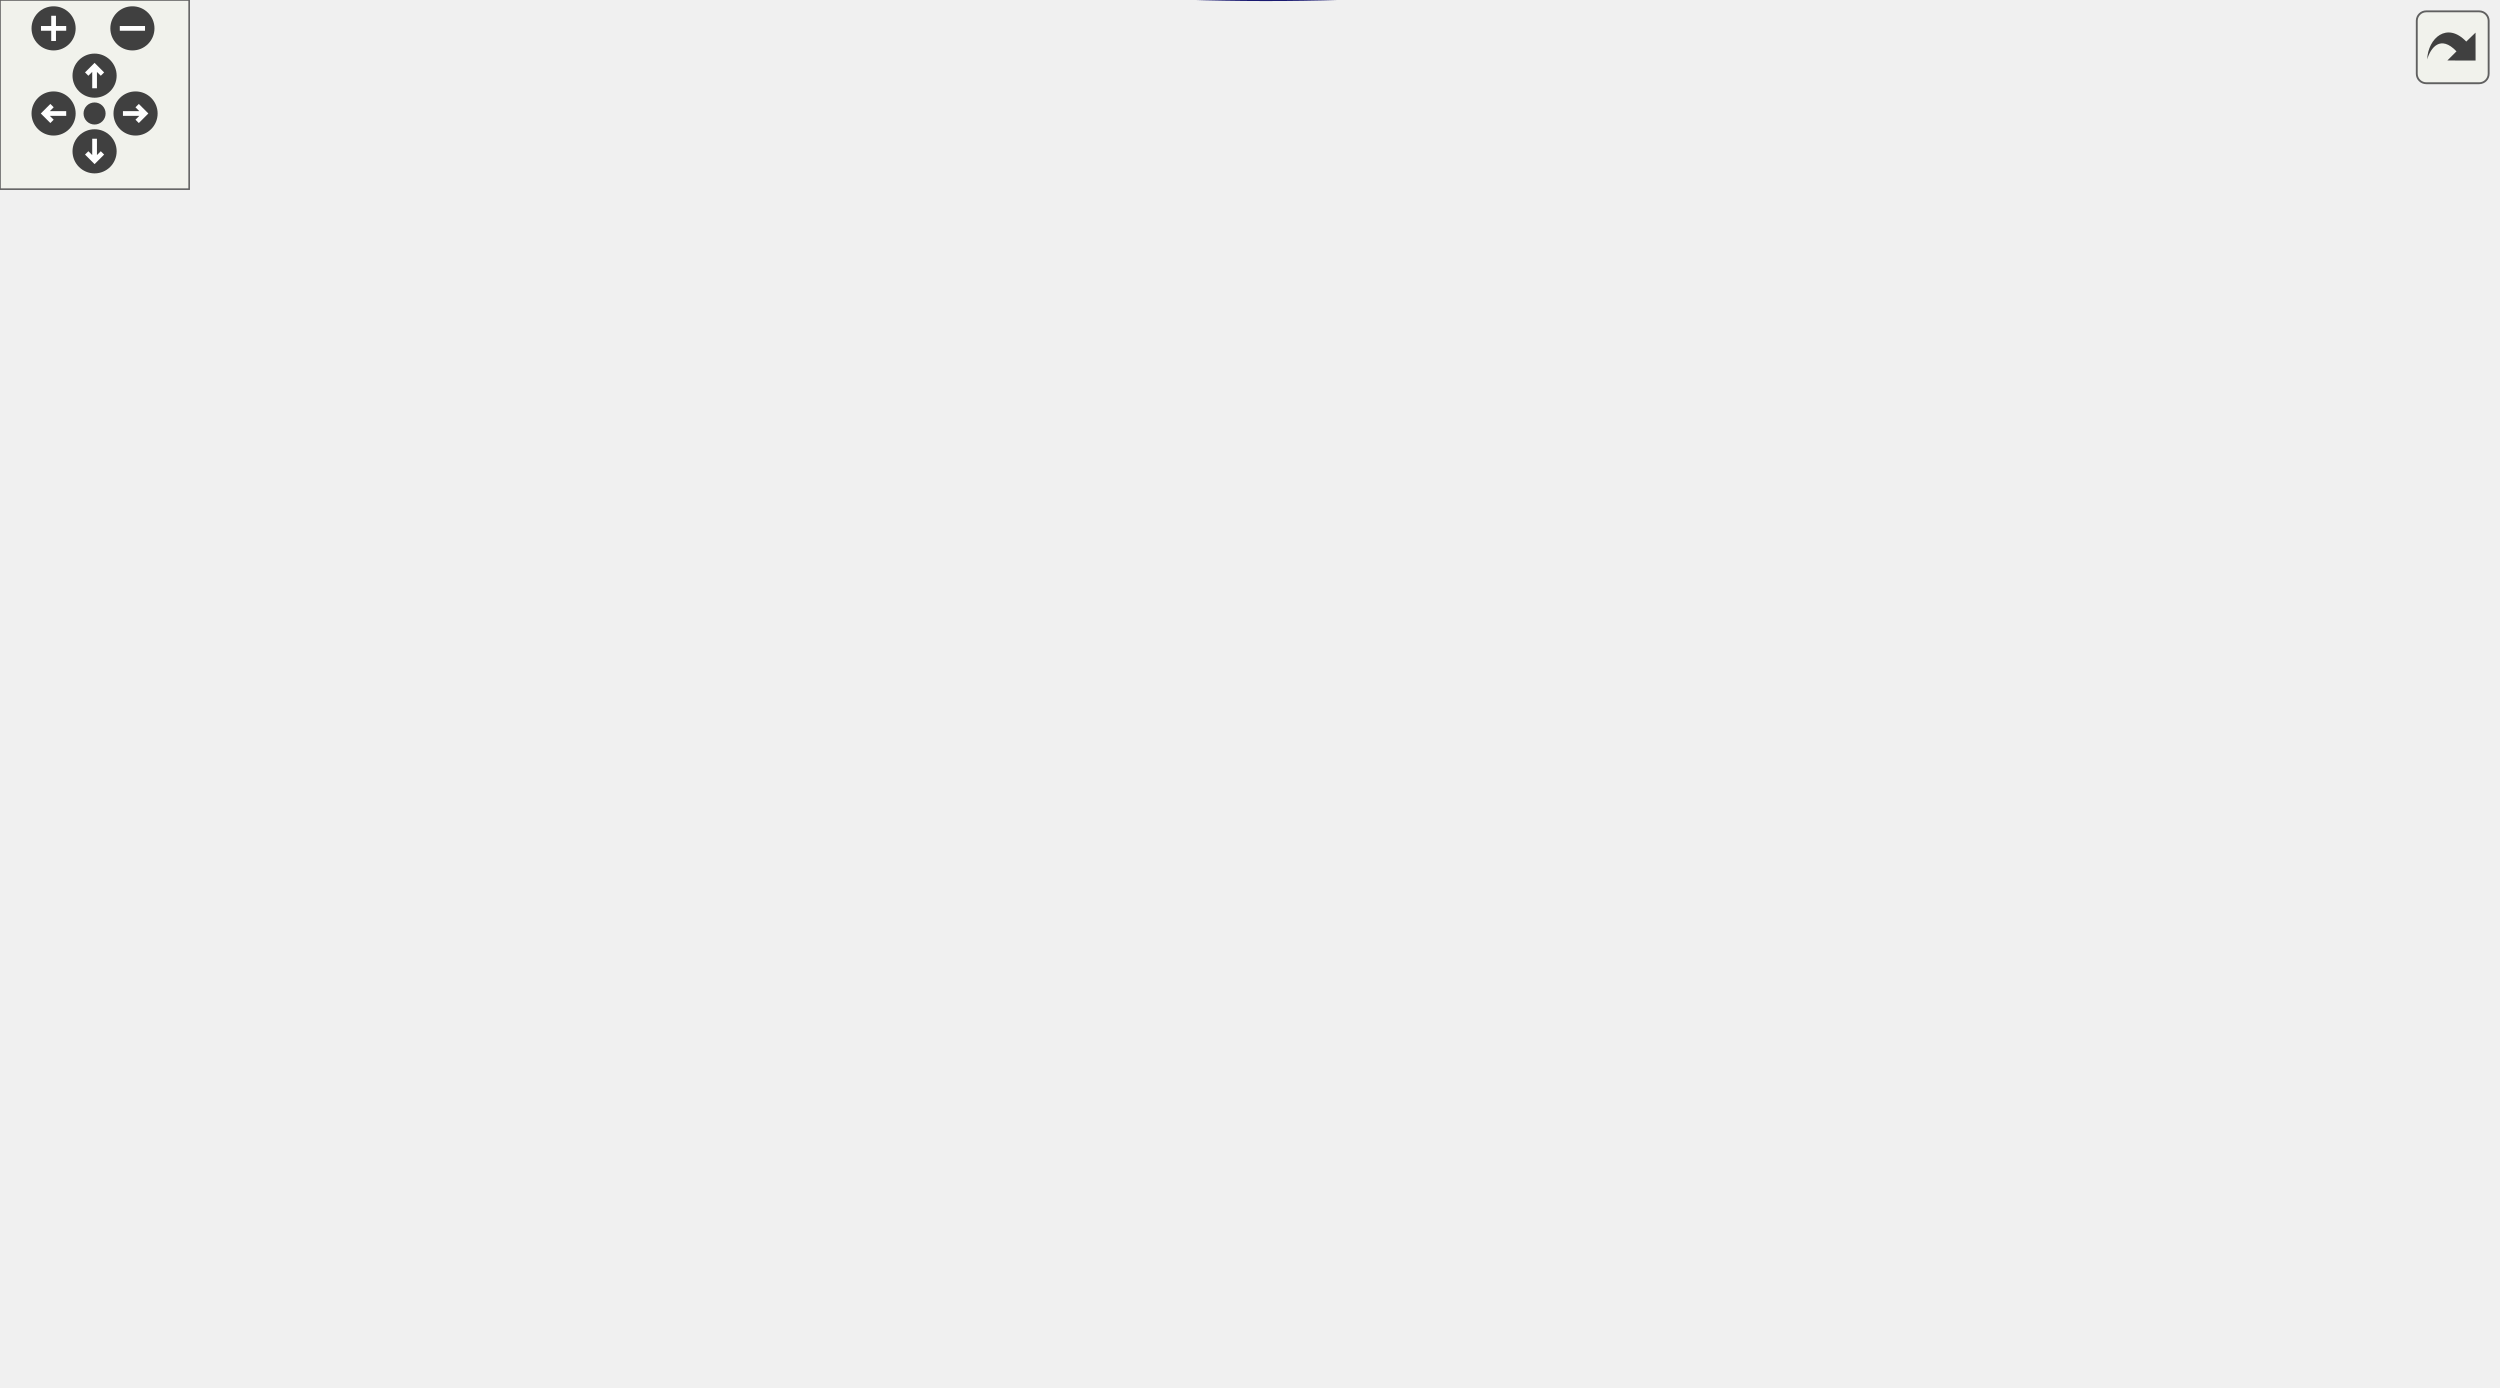
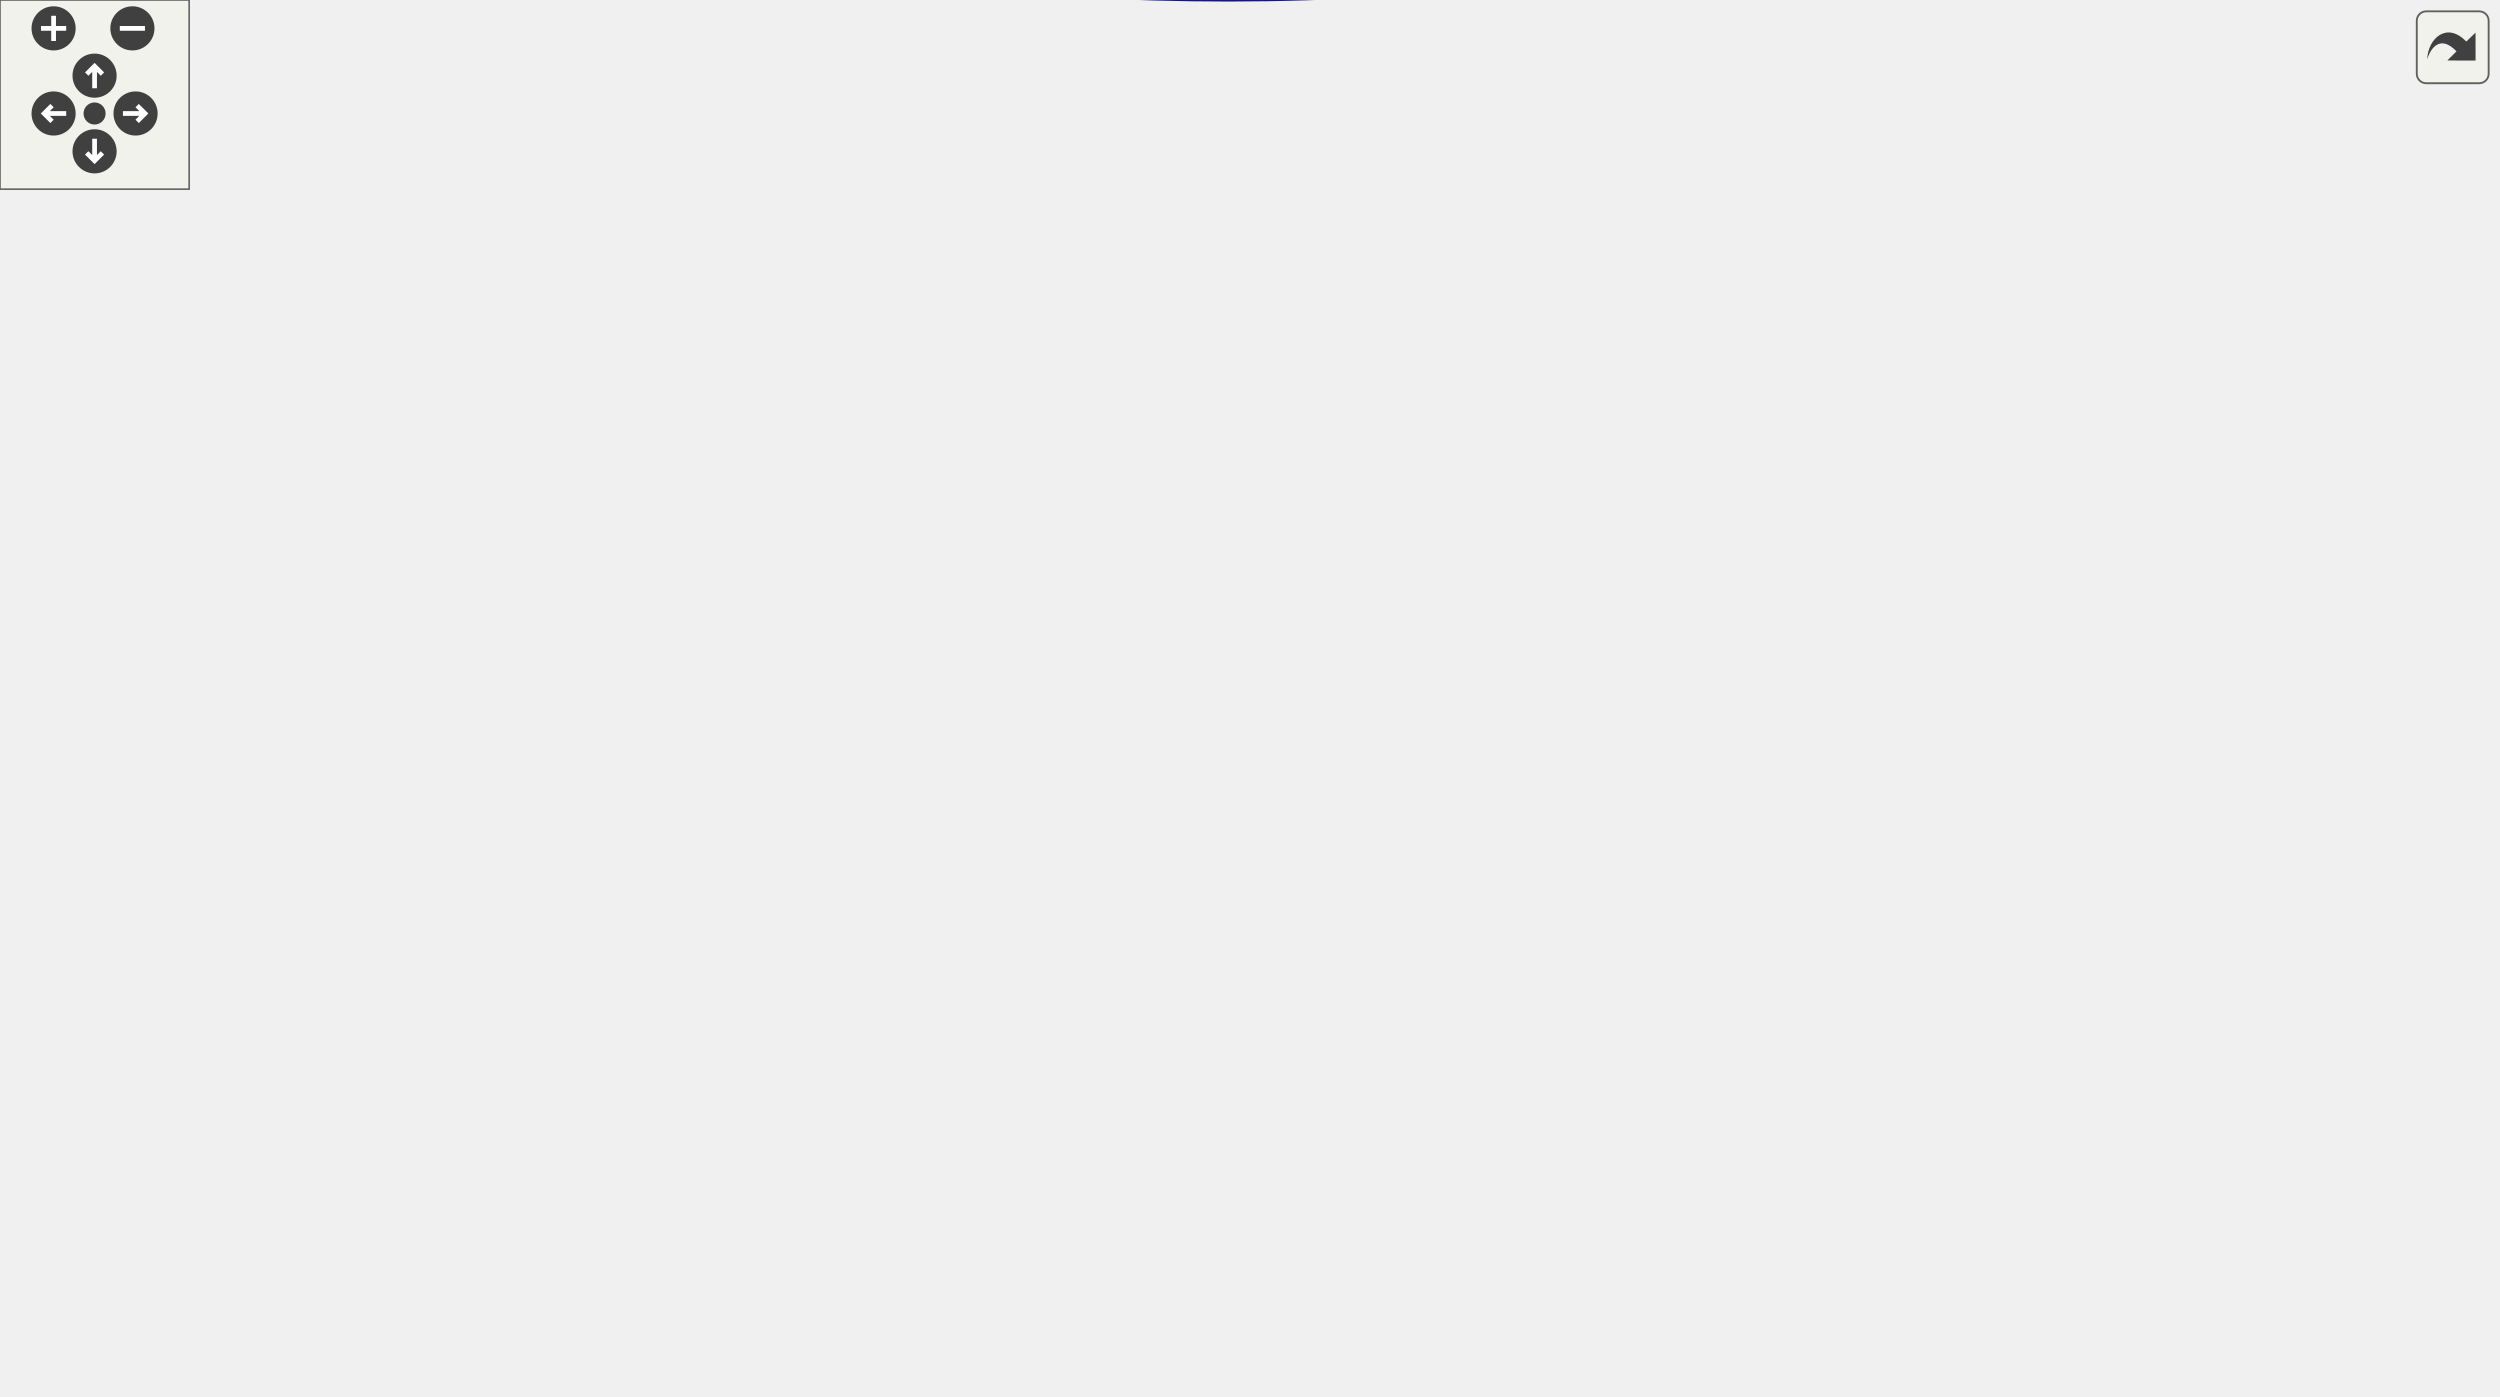
<svg xmlns="http://www.w3.org/2000/svg" xmlns:xlink="http://www.w3.org/1999/xlink" id="main" version="1.1" xml:space="preserve">
  <style type="text/css">
.edge:hover path { stroke: red; }
.edge:hover polygon { stroke: red; fill: red; }
</style>
  <defs>
    <circle id="rim" cx="0" cy="0" r="7" />
    <circle id="rim2" cx="0" cy="0" r="3.5" />
    <g id="zoomPlus">
      <use xlink:href="#rim" fill="#404040">
        <set attributeName="fill" to="#808080" begin="zoomplus.mouseover" end="zoomplus.mouseout" />
      </use>
      <path d="M-4,0h8M0,-4v8" fill="none" stroke="white" stroke-width="1.5" pointer-events="none" />
    </g>
    <g id="zoomMin">
      <use xlink:href="#rim" fill="#404040">
        <set attributeName="fill" to="#808080" begin="zoomminus.mouseover" end="zoomminus.mouseout" />
      </use>
      <path d="M-4,0h8" fill="none" stroke="white" stroke-width="1.5" pointer-events="none" />
    </g>
    <g id="dirArrow">
      <path fill="none" stroke="white" stroke-width="1.5" d="M0,-3.0v7 M-2.5,-0.5L0,-3.0L2.5,-0.5" />
    </g>
    <g id="resetDef">
      <use xlink:href="#rim2" fill="#404040">
        <set attributeName="fill" to="#808080" begin="reset.mouseover" end="reset.mouseout" />
      </use>
    </g>
  </defs>
  <svg id="graph" class="graph">
    <g id="viewport">
      <g id="node1" class="node">
        <g id="a_node1">
          <a xlink:title="Divides a string representation of a number by another string representation of a number.">
-             <polygon fill="#bfbfbf" stroke="black" points="668,-168.95 668,-198.95 792,-198.95 792,-168.95 668,-168.95" />
-             <text text-anchor="start" x="676" y="-186.95" font-family="Helvetica,sans-Serif" font-size="10.00">steppable::__internals</text>
-             <text text-anchor="middle" x="730" y="-175.95" font-family="Helvetica,sans-Serif" font-size="10.00">::arithmetic::divide</text>
+             <polygon fill="#bfbfbf" stroke="black" points="668,-171.82 668,-201.82 792,-201.82 792,-171.82 668,-171.82" />
+             <text text-anchor="start" x="676" y="-189.82" font-family="Helvetica,sans-Serif" font-size="10.00">steppable::__internals</text>
+             <text text-anchor="middle" x="730" y="-178.82" font-family="Helvetica,sans-Serif" font-size="10.00">::arithmetic::divide</text>
          </a>
        </g>
      </g>
      <g id="node2" class="node">
        <g id="a_node2">
          <a xlink:href="namespacesteppable_1_1____internals_1_1arithmetic.html#a7e727b70fed2eba6324a6e41d1a1fe03" target="_top" xlink:title=" ">
-             <polygon fill="none" stroke="black" points="475.5,-338.95 475.5,-368.95 615.5,-368.95 615.5,-338.95 475.5,-338.95" />
-             <text text-anchor="start" x="483.5" y="-356.95" font-family="Helvetica,sans-Serif" font-size="10.00">steppable::__internals</text>
-             <text text-anchor="middle" x="545.5" y="-345.95" font-family="Helvetica,sans-Serif" font-size="10.00">::arithmetic::baseConvert</text>
+             <polygon fill="none" stroke="black" points="475.5,-341.82 475.5,-371.82 615.5,-371.82 615.5,-341.82 475.5,-341.82" />
+             <text text-anchor="start" x="483.5" y="-359.82" font-family="Helvetica,sans-Serif" font-size="10.00">steppable::__internals</text>
+             <text text-anchor="middle" x="545.5" y="-348.82" font-family="Helvetica,sans-Serif" font-size="10.00">::arithmetic::baseConvert</text>
          </a>
        </g>
      </g>
      <g id="edge1" class="edge">
-         <path fill="none" stroke="midnightblue" d="M715.67,-208.17C699.13,-236.38 668.6,-282.95 632,-312.95 619.01,-323.6 602.8,-332.27 588,-338.85" />
-         <polygon fill="midnightblue" stroke="midnightblue" points="718.78,-209.77 720.73,-199.36 712.71,-206.29 718.78,-209.77" />
+         <path fill="none" stroke="midnightblue" d="M715.67,-211.04C699.13,-239.25 668.6,-285.82 632,-315.82 619.01,-326.47 602.8,-335.14 588,-341.72" />
+         <polygon fill="midnightblue" stroke="midnightblue" points="718.78,-212.64 720.73,-202.22 712.71,-209.15 718.78,-212.64" />
      </g>
      <g id="node4" class="node">
        <g id="a_node4">
          <a xlink:href="namespacesteppable_1_1____internals_1_1arithmetic.html#ac9102075acd398b3bdf388f6cc2ef978" target="_top" xlink:title=" ">
-             <polygon fill="none" stroke="black" points="459,-272.95 459,-302.95 632,-302.95 632,-272.95 459,-272.95" />
-             <text text-anchor="start" x="467" y="-290.95" font-family="Helvetica,sans-Serif" font-size="10.00">steppable::__internals</text>
-             <text text-anchor="middle" x="545.5" y="-279.95" font-family="Helvetica,sans-Serif" font-size="10.00">::arithmetic::divideWithQuotient</text>
+             <polygon fill="none" stroke="black" points="459,-275.82 459,-305.82 632,-305.82 632,-275.82 459,-275.82" />
+             <text text-anchor="start" x="467" y="-293.82" font-family="Helvetica,sans-Serif" font-size="10.00">steppable::__internals</text>
+             <text text-anchor="middle" x="545.5" y="-282.82" font-family="Helvetica,sans-Serif" font-size="10.00">::arithmetic::divideWithQuotient</text>
          </a>
        </g>
      </g>
      <g id="edge3" class="edge">
-         <path fill="none" stroke="midnightblue" d="M704.86,-205.83C686.08,-221.95 658.8,-243.5 632,-257.95 621.34,-263.7 609.36,-268.71 597.81,-272.9" />
-         <polygon fill="midnightblue" stroke="midnightblue" points="707.37,-208.28 712.6,-199.07 702.77,-203.01 707.37,-208.28" />
+         <path fill="none" stroke="midnightblue" d="M704.86,-208.7C686.08,-224.82 658.8,-246.37 632,-260.82 621.34,-266.57 609.36,-271.58 597.81,-275.77" />
+         <polygon fill="midnightblue" stroke="midnightblue" points="707.37,-211.15 712.6,-201.94 702.77,-205.88 707.37,-211.15" />
      </g>
      <g id="node5" class="node">
        <g id="a_node5">
          <a xlink:href="bindings_8cpp.html#af434d7fc3eaa11448eece320b8a7d90e" target="_top" xlink:title=" ">
-             <polygon fill="none" stroke="black" points="130.5,-234.45 130.5,-253.45 209.5,-253.45 209.5,-234.45 130.5,-234.45" />
-             <text text-anchor="middle" x="170" y="-241.45" font-family="Helvetica,sans-Serif" font-size="10.00">NB_MODULE</text>
+             <polygon fill="none" stroke="black" points="130.5,-246.32 130.5,-265.32 209.5,-265.32 209.5,-246.32 130.5,-246.32" />
+             <text text-anchor="middle" x="170" y="-253.32" font-family="Helvetica,sans-Serif" font-size="10.00">NB_MODULE</text>
          </a>
        </g>
      </g>
      <g id="edge7" class="edge">
-         <path fill="none" stroke="midnightblue" d="M691.3,-203.62C673.76,-211.78 652.32,-220.4 632,-224.95 478.61,-259.34 289.48,-252.17 209.55,-246.95" />
-         <polygon fill="midnightblue" stroke="midnightblue" points="693.11,-206.63 700.62,-199.16 690.09,-200.32 693.11,-206.63" />
+         <path fill="none" stroke="midnightblue" d="M691.26,-206.3C673.71,-214.43 652.28,-223.07 632,-227.82 478.8,-263.74 289.57,-261.04 209.58,-257.83" />
+         <polygon fill="midnightblue" stroke="midnightblue" points="693.05,-209.33 700.58,-201.87 690.05,-203 693.05,-209.33" />
      </g>
      <g id="node7" class="node">
        <g id="a_node7">
          <a xlink:href="division_8cpp.html#a065a3ee9a7ec43a06ab2fddbc3019a17" target="_top" xlink:title=" ">
-             <polygon fill="none" stroke="black" points="525,-196.45 525,-215.45 566,-215.45 566,-196.45 525,-196.45" />
-             <text text-anchor="middle" x="545.5" y="-203.45" font-family="Helvetica,sans-Serif" font-size="10.00">main</text>
+             <polygon fill="none" stroke="black" points="525,-199.32 525,-218.32 566,-218.32 566,-199.32 525,-199.32" />
+             <text text-anchor="middle" x="545.5" y="-206.32" font-family="Helvetica,sans-Serif" font-size="10.00">main</text>
          </a>
        </g>
      </g>
      <g id="edge6" class="edge">
-         <path fill="none" stroke="midnightblue" d="M657.85,-192.53C624.77,-196.52 587.98,-200.95 566.06,-203.6" />
-         <polygon fill="midnightblue" stroke="midnightblue" points="658.47,-195.98 667.98,-191.31 657.63,-189.03 658.47,-195.98" />
+         <path fill="none" stroke="midnightblue" d="M657.85,-195.4C624.77,-199.39 587.98,-203.82 566.06,-206.46" />
+         <polygon fill="midnightblue" stroke="midnightblue" points="658.47,-198.85 667.98,-194.18 657.63,-191.9 658.47,-198.85" />
      </g>
      <g id="node8" class="node">
        <g id="a_node8">
-           <a xlink:href="classsteppable_1_1Number.html#aa66cc95056779a87d04caaf621b662bb" target="_top" xlink:title="Divides two numbers.">
-             <polygon fill="none" stroke="black" points="487.5,-146.95 487.5,-176.95 603.5,-176.95 603.5,-146.95 487.5,-146.95" />
-             <text text-anchor="start" x="495.5" y="-164.95" font-family="Helvetica,sans-Serif" font-size="10.00">steppable::Number::</text>
-             <text text-anchor="middle" x="545.5" y="-153.95" font-family="Helvetica,sans-Serif" font-size="10.00">operator/</text>
+           <a xlink:href="classsteppable_1_1Number.html#aebdaf5d342a2a897793556bd390bc184" target="_top" xlink:title="Divides two numbers.">
+             <polygon fill="none" stroke="black" points="487.5,-149.82 487.5,-179.82 603.5,-179.82 603.5,-149.82 487.5,-149.82" />
+             <text text-anchor="start" x="495.5" y="-167.82" font-family="Helvetica,sans-Serif" font-size="10.00">steppable::Number::</text>
+             <text text-anchor="middle" x="545.5" y="-156.82" font-family="Helvetica,sans-Serif" font-size="10.00">operator/</text>
          </a>
        </g>
      </g>
      <g id="edge8" class="edge">
-         <path fill="none" stroke="midnightblue" d="M657.86,-175.38C639.93,-173.22 620.91,-170.92 603.76,-168.86" />
-         <polygon fill="midnightblue" stroke="midnightblue" points="657.63,-178.88 667.98,-176.6 658.47,-171.93 657.63,-178.88" />
+         <path fill="none" stroke="midnightblue" d="M657.86,-178.25C639.93,-176.09 620.91,-173.79 603.76,-171.73" />
+         <polygon fill="midnightblue" stroke="midnightblue" points="657.63,-181.74 667.98,-179.47 658.47,-174.8 657.63,-181.74" />
      </g>
      <g id="node9" class="node">
        <g id="a_node9">
          <a xlink:href="powerReport_8cpp.html#afff5f8aa771cf432836ef03f6f442dae" target="_top" xlink:title="Reports a power operation.">
-             <polygon fill="none" stroke="black" points="507.5,-108.45 507.5,-127.45 583.5,-127.45 583.5,-108.45 507.5,-108.45" />
-             <text text-anchor="middle" x="545.5" y="-115.45" font-family="Helvetica,sans-Serif" font-size="10.00">reportPower</text>
+             <polygon fill="none" stroke="black" points="507.5,-111.32 507.5,-130.32 583.5,-130.32 583.5,-111.32 507.5,-111.32" />
+             <text text-anchor="middle" x="545.5" y="-118.32" font-family="Helvetica,sans-Serif" font-size="10.00">reportPower</text>
          </a>
        </g>
      </g>
      <g id="edge9" class="edge">
-         <path fill="none" stroke="midnightblue" d="M692.32,-164.28C674.49,-155.32 652.53,-145.13 632,-137.95 616.46,-132.52 598.81,-128.11 583.6,-124.83" />
-         <polygon fill="midnightblue" stroke="midnightblue" points="690.73,-167.41 701.23,-168.84 693.92,-161.17 690.73,-167.41" />
-       </g>
-       <g id="node16" class="node">
-         <g id="a_node16">
+         <path fill="none" stroke="midnightblue" d="M692.32,-167.15C674.49,-158.19 652.53,-148 632,-140.82 616.46,-135.39 598.81,-130.98 583.6,-127.7" />
+         <polygon fill="midnightblue" stroke="midnightblue" points="690.73,-170.27 701.23,-171.71 693.92,-164.04 690.73,-170.27" />
+       </g>
+       <g id="node17" class="node">
+         <g id="a_node17">
          <a xlink:href="classsteppable_1_1Fraction.html#a9cf64d847c268d9334775c572ef75dfa" target="_top" xlink:title="Simplifies a fraction. This function simplifies the fraction by dividing the top and bottom component...">
-             <polygon fill="none" stroke="black" points="490.5,-58.95 490.5,-88.95 600.5,-88.95 600.5,-58.95 490.5,-58.95" />
-             <text text-anchor="start" x="498.5" y="-76.95" font-family="Helvetica,sans-Serif" font-size="10.00">steppable::Fraction</text>
-             <text text-anchor="middle" x="545.5" y="-65.95" font-family="Helvetica,sans-Serif" font-size="10.00">::simplify</text>
-           </a>
-         </g>
-       </g>
-       <g id="edge18" class="edge">
-         <path fill="none" stroke="midnightblue" d="M708.77,-161.39C690.46,-142.24 661.85,-115.34 632,-98.95 622.37,-93.67 611.51,-89.39 600.84,-85.97" />
-         <polygon fill="midnightblue" stroke="midnightblue" points="706.34,-163.92 715.73,-168.82 711.45,-159.13 706.34,-163.92" />
+             <polygon fill="none" stroke="black" points="490.5,-61.82 490.5,-91.82 600.5,-91.82 600.5,-61.82 490.5,-61.82" />
+             <text text-anchor="start" x="498.5" y="-79.82" font-family="Helvetica,sans-Serif" font-size="10.00">steppable::Fraction</text>
+             <text text-anchor="middle" x="545.5" y="-68.82" font-family="Helvetica,sans-Serif" font-size="10.00">::simplify</text>
+           </a>
+         </g>
+       </g>
+       <g id="edge19" class="edge">
+         <path fill="none" stroke="midnightblue" d="M708.77,-164.26C690.46,-145.11 661.85,-118.21 632,-101.82 622.37,-96.54 611.51,-92.26 600.84,-88.84" />
+         <polygon fill="midnightblue" stroke="midnightblue" points="706.34,-166.79 715.73,-171.69 711.45,-162 706.34,-166.79" />
      </g>
      <g id="node3" class="node">
        <g id="a_node3">
          <a xlink:href="baseConvert_8cpp.html#ae66f6b31b5ad750f1fe042a706a4e3d4" target="_top" xlink:title=" ">
-             <polygon fill="none" stroke="black" points="340.5,-360.45 340.5,-379.45 381.5,-379.45 381.5,-360.45 340.5,-360.45" />
-             <text text-anchor="middle" x="361" y="-367.45" font-family="Helvetica,sans-Serif" font-size="10.00">main</text>
+             <polygon fill="none" stroke="black" points="340.5,-363.32 340.5,-382.32 381.5,-382.32 381.5,-363.32 340.5,-363.32" />
+             <text text-anchor="middle" x="361" y="-370.32" font-family="Helvetica,sans-Serif" font-size="10.00">main</text>
          </a>
        </g>
      </g>
      <g id="edge2" class="edge">
-         <path fill="none" stroke="midnightblue" d="M464.93,-360.93C434.27,-363.62 401.82,-366.46 381.74,-368.22" />
-         <polygon fill="midnightblue" stroke="midnightblue" points="465.59,-364.39 475.24,-360.03 464.98,-357.41 465.59,-364.39" />
+         <path fill="none" stroke="midnightblue" d="M464.93,-363.8C434.27,-366.49 401.82,-369.33 381.74,-371.09" />
+         <polygon fill="midnightblue" stroke="midnightblue" points="465.59,-367.25 475.24,-362.89 464.98,-360.28 465.59,-367.25" />
      </g>
      <g id="edge4" class="edge">
-         <path fill="none" stroke="midnightblue" d="M484.66,-305.46C434.43,-317.46 361.11,-328.63 299,-312.95 252.98,-301.34 205.52,-269.57 183.56,-253.51" />
-         <polygon fill="midnightblue" stroke="midnightblue" points="485.52,-308.86 494.39,-303.06 483.84,-302.06 485.52,-308.86" />
+         <path fill="none" stroke="midnightblue" d="M481.71,-308.14C431.72,-319.32 360.23,-329.46 299,-315.82 255.4,-306.11 209.1,-279.88 185.97,-265.53" />
+         <polygon fill="midnightblue" stroke="midnightblue" points="482.77,-311.49 491.73,-305.82 481.2,-304.67 482.77,-311.49" />
      </g>
      <g id="node6" class="node">
        <g id="a_node6">
-           <a xlink:href="classsteppable_1_1Number.html#a6e98fb3dedfd70f3956e9d299733a58d" target="_top" xlink:title="Calculates the remainder of two numbers. (Modulus)">
-             <polygon fill="none" stroke="black" points="303,-272.95 303,-302.95 419,-302.95 419,-272.95 303,-272.95" />
-             <text text-anchor="start" x="311" y="-290.95" font-family="Helvetica,sans-Serif" font-size="10.00">steppable::Number::</text>
-             <text text-anchor="middle" x="361" y="-279.95" font-family="Helvetica,sans-Serif" font-size="10.00">operator%</text>
+           <a xlink:href="classsteppable_1_1Number.html#a719a8a93fcfe91b30c38ba0830d6de50" target="_top" xlink:title="Calculates the remainder of two numbers. (Modulus)">
+             <polygon fill="none" stroke="black" points="303,-275.82 303,-305.82 419,-305.82 419,-275.82 303,-275.82" />
+             <text text-anchor="start" x="311" y="-293.82" font-family="Helvetica,sans-Serif" font-size="10.00">steppable::Number::</text>
+             <text text-anchor="middle" x="361" y="-282.82" font-family="Helvetica,sans-Serif" font-size="10.00">operator%</text>
          </a>
        </g>
      </g>
      <g id="edge5" class="edge">
-         <path fill="none" stroke="midnightblue" d="M448.78,-287.95C438.7,-287.95 428.7,-287.95 419.26,-287.95" />
-         <polygon fill="midnightblue" stroke="midnightblue" points="448.86,-291.45 458.86,-287.95 448.86,-284.45 448.86,-291.45" />
+         <path fill="none" stroke="midnightblue" d="M448.78,-290.82C438.7,-290.82 428.7,-290.82 419.26,-290.82" />
+         <polygon fill="midnightblue" stroke="midnightblue" points="448.86,-294.32 458.86,-290.82 448.86,-287.32 448.86,-294.32" />
      </g>
      <g id="node10" class="node">
        <g id="a_node10">
          <a xlink:href="namespacesteppable_1_1____internals_1_1arithmetic.html#a50acfa1ad06ce385943ddd207146c9e0" target="_top" xlink:title="Raises a string representation of a number to a power.">
-             <polygon fill="none" stroke="black" points="299,-104.95 299,-134.95 423,-134.95 423,-104.95 299,-104.95" />
-             <text text-anchor="start" x="307" y="-122.95" font-family="Helvetica,sans-Serif" font-size="10.00">steppable::__internals</text>
-             <text text-anchor="middle" x="361" y="-111.95" font-family="Helvetica,sans-Serif" font-size="10.00">::arithmetic::power</text>
+             <polygon fill="none" stroke="black" points="299,-108.82 299,-138.82 423,-138.82 423,-108.82 299,-108.82" />
+             <text text-anchor="start" x="307" y="-126.82" font-family="Helvetica,sans-Serif" font-size="10.00">steppable::__internals</text>
+             <text text-anchor="middle" x="361" y="-115.82" font-family="Helvetica,sans-Serif" font-size="10.00">::arithmetic::power</text>
          </a>
        </g>
      </g>
      <g id="edge10" class="edge">
-         <path fill="none" stroke="midnightblue" d="M497.1,-118.47C474.49,-118.72 447.17,-119.02 423.03,-119.29" />
-         <polygon fill="midnightblue" stroke="midnightblue" points="497.17,-121.97 507.13,-118.36 497.09,-114.97 497.17,-121.97" />
+         <path fill="none" stroke="midnightblue" d="M497.1,-121.6C474.49,-121.97 447.17,-122.42 423.03,-122.82" />
+         <polygon fill="midnightblue" stroke="midnightblue" points="497.19,-125.1 507.13,-121.44 497.07,-118.1 497.19,-125.1" />
      </g>
      <g id="edge16" class="edge">
-         <path fill="none" stroke="midnightblue" d="M333.21,-141.25C314.08,-156.1 287.51,-176.02 263,-191.95 238.24,-208.06 208.23,-224.47 189.37,-234.44" />
-         <polygon fill="midnightblue" stroke="midnightblue" points="335.45,-143.93 341.18,-135.02 331.14,-138.42 335.45,-143.93" />
+         <path fill="none" stroke="midnightblue" d="M346.29,-147.64C329.92,-173.8 300.06,-214.98 263,-236.82 246.98,-246.26 226.99,-251.06 209.73,-253.48" />
+         <polygon fill="midnightblue" stroke="midnightblue" points="349.29,-149.43 351.5,-139.07 343.31,-145.79 349.29,-149.43" />
      </g>
      <g id="node11" class="node">
        <g id="a_node11">
          <a xlink:href="namespacesteppable_1_1____internals_1_1arithmetic.html#afc4c4f319dadbb5b1ff481132f008374" target="_top" xlink:title="Converts a string representation of a number from one base to another.">
-             <polygon fill="none" stroke="black" points="92,-151.95 92,-181.95 248,-181.95 248,-151.95 92,-151.95" />
-             <text text-anchor="start" x="100" y="-169.95" font-family="Helvetica,sans-Serif" font-size="10.00">steppable::__internals</text>
-             <text text-anchor="middle" x="170" y="-158.95" font-family="Helvetica,sans-Serif" font-size="10.00">::arithmetic::decimalConvert</text>
+             <polygon fill="none" stroke="black" points="92,-196.82 92,-226.82 248,-226.82 248,-196.82 92,-196.82" />
+             <text text-anchor="start" x="100" y="-214.82" font-family="Helvetica,sans-Serif" font-size="10.00">steppable::__internals</text>
+             <text text-anchor="middle" x="170" y="-203.82" font-family="Helvetica,sans-Serif" font-size="10.00">::arithmetic::decimalConvert</text>
          </a>
        </g>
      </g>
      <g id="edge11" class="edge">
-         <path fill="none" stroke="midnightblue" d="M289.79,-137.41C270.61,-142.18 249.98,-147.31 231.4,-151.93" />
-         <polygon fill="midnightblue" stroke="midnightblue" points="290.82,-140.76 299.68,-134.95 289.13,-133.97 290.82,-140.76" />
+         <path fill="none" stroke="midnightblue" d="M332.53,-144.98C313.8,-158.55 287.96,-175.66 263,-186.82 254.54,-190.61 245.38,-193.93 236.23,-196.82" />
+         <polygon fill="midnightblue" stroke="midnightblue" points="334.64,-147.78 340.61,-139.03 330.49,-142.14 334.64,-147.78" />
      </g>
      <g id="node13" class="node">
        <g id="a_node13">
          <a xlink:href="namespacesteppable_1_1____internals_1_1arithmetic.html#aa150ef39a272f7228ae239679247fab3" target="_top" xlink:title="Determines the scale of the quotient of division.">
-             <polygon fill="none" stroke="black" points="77,-14.95 77,-44.95 263,-44.95 263,-14.95 77,-14.95" />
-             <text text-anchor="start" x="85" y="-32.95" font-family="Helvetica,sans-Serif" font-size="10.00">steppable::__internals</text>
-             <text text-anchor="middle" x="170" y="-21.95" font-family="Helvetica,sans-Serif" font-size="10.00">::arithmetic::determineResultScale</text>
+             <polygon fill="none" stroke="black" points="77,-10.82 77,-40.82 263,-40.82 263,-10.82 77,-10.82" />
+             <text text-anchor="start" x="85" y="-28.82" font-family="Helvetica,sans-Serif" font-size="10.00">steppable::__internals</text>
+             <text text-anchor="middle" x="170" y="-17.82" font-family="Helvetica,sans-Serif" font-size="10.00">::arithmetic::determineResultScale</text>
          </a>
        </g>
      </g>
      <g id="edge13" class="edge">
-         <path fill="none" stroke="midnightblue" d="M333.79,-98.46C315.07,-84.05 288.73,-65.64 263,-53.95 255.64,-50.61 247.72,-47.67 239.73,-45.09" />
-         <polygon fill="midnightblue" stroke="midnightblue" points="331.8,-101.34 341.83,-104.76 336.12,-95.83 331.8,-101.34" />
+         <path fill="none" stroke="midnightblue" d="M336.52,-101.6C317.91,-85.11 290.53,-63.24 263,-49.82 256.03,-46.42 248.51,-43.46 240.89,-40.9" />
+         <polygon fill="midnightblue" stroke="midnightblue" points="334.42,-104.42 344.18,-108.53 339.11,-99.22 334.42,-104.42" />
      </g>
      <g id="node14" class="node">
        <g id="a_node14">
          <a xlink:href="power_8cpp.html#a065a3ee9a7ec43a06ab2fddbc3019a17" target="_top" xlink:title=" ">
-             <polygon fill="none" stroke="black" points="149.5,-113.45 149.5,-132.45 190.5,-132.45 190.5,-113.45 149.5,-113.45" />
-             <text text-anchor="middle" x="170" y="-120.45" font-family="Helvetica,sans-Serif" font-size="10.00">main</text>
+             <polygon fill="none" stroke="black" points="149.5,-158.32 149.5,-177.32 190.5,-177.32 190.5,-158.32 149.5,-158.32" />
+             <text text-anchor="middle" x="170" y="-165.32" font-family="Helvetica,sans-Serif" font-size="10.00">main</text>
          </a>
        </g>
      </g>
      <g id="edge15" class="edge">
-         <path fill="none" stroke="midnightblue" d="M288.67,-121.09C253.6,-121.64 214.01,-122.27 190.85,-122.64" />
-         <polygon fill="midnightblue" stroke="midnightblue" points="288.95,-124.58 298.9,-120.92 288.84,-117.58 288.95,-124.58" />
+         <path fill="none" stroke="midnightblue" d="M293.9,-141.32C283.57,-143.92 273.01,-146.5 263,-148.82 238.22,-154.57 209.47,-160.37 190.8,-164.02" />
+         <polygon fill="midnightblue" stroke="midnightblue" points="294.86,-144.68 303.69,-138.83 293.14,-137.9 294.86,-144.68" />
      </g>
      <g id="node15" class="node">
        <g id="a_node15">
-           <a xlink:href="classsteppable_1_1Number.html#aed9d4c238a2876ca951187b6f6173fd9" target="_top" xlink:title="Raises the number to a power.">
-             <polygon fill="none" stroke="black" points="112,-63.95 112,-93.95 228,-93.95 228,-63.95 112,-63.95" />
-             <text text-anchor="start" x="120" y="-81.95" font-family="Helvetica,sans-Serif" font-size="10.00">steppable::Number::</text>
-             <text text-anchor="middle" x="170" y="-70.95" font-family="Helvetica,sans-Serif" font-size="10.00">operator^</text>
+           <a xlink:href="classsteppable_1_1Fraction.html#abaf8678e0b61e3097789959b66e4c23c" target="_top" xlink:title="Raises the fraction to a power.">
+             <polygon fill="none" stroke="black" points="115,-108.82 115,-138.82 225,-138.82 225,-108.82 115,-108.82" />
+             <text text-anchor="start" x="123" y="-126.82" font-family="Helvetica,sans-Serif" font-size="10.00">steppable::Fraction</text>
+             <text text-anchor="middle" x="170" y="-115.82" font-family="Helvetica,sans-Serif" font-size="10.00">::operator^</text>
          </a>
        </g>
      </g>
      <g id="edge17" class="edge">
-         <path fill="none" stroke="midnightblue" d="M288.86,-104.52C268.78,-100.16 247.19,-95.48 228.04,-91.33" />
-         <polygon fill="midnightblue" stroke="midnightblue" points="288.38,-108 298.9,-106.7 289.87,-101.16 288.38,-108" />
+         <path fill="none" stroke="midnightblue" d="M288.72,-123.82C267.67,-123.82 244.98,-123.82 225.2,-123.82" />
+         <polygon fill="midnightblue" stroke="midnightblue" points="288.9,-127.32 298.9,-123.82 288.9,-120.32 288.9,-127.32" />
+       </g>
+       <g id="node16" class="node">
+         <g id="a_node16">
+           <a xlink:href="classsteppable_1_1Number.html#ae3e13c5f73bc67cd464c84a8640e1387" target="_top" xlink:title="Raises the number to a power.">
+             <polygon fill="none" stroke="black" points="112,-59.82 112,-89.82 228,-89.82 228,-59.82 112,-59.82" />
+             <text text-anchor="start" x="120" y="-77.82" font-family="Helvetica,sans-Serif" font-size="10.00">steppable::Number::</text>
+             <text text-anchor="middle" x="170" y="-66.82" font-family="Helvetica,sans-Serif" font-size="10.00">operator^</text>
+           </a>
+         </g>
+       </g>
+       <g id="edge18" class="edge">
+         <path fill="none" stroke="midnightblue" d="M292.22,-106.25C271.26,-100.82 248.4,-94.89 228.23,-89.66" />
+         <polygon fill="midnightblue" stroke="midnightblue" points="291.45,-109.67 302.01,-108.79 293.21,-102.89 291.45,-109.67" />
      </g>
      <g id="node12" class="node">
        <g id="a_node12">
          <a xlink:href="decimalConvert_8cpp.html#ac2c7bcd6d73ca32ee42312d0fa0b1aa9" target="_top" xlink:title=" ">
-             <polygon fill="none" stroke="black" points="0,-157.45 0,-176.45 41,-176.45 41,-157.45 0,-157.45" />
-             <text text-anchor="middle" x="20.5" y="-164.45" font-family="Helvetica,sans-Serif" font-size="10.00">main</text>
+             <polygon fill="none" stroke="black" points="0,-202.32 0,-221.32 41,-221.32 41,-202.32 0,-202.32" />
+             <text text-anchor="middle" x="20.5" y="-209.32" font-family="Helvetica,sans-Serif" font-size="10.00">main</text>
          </a>
        </g>
      </g>
      <g id="edge12" class="edge">
-         <path fill="none" stroke="midnightblue" d="M81.71,-166.95C66.49,-166.95 52.07,-166.95 41.15,-166.95" />
-         <polygon fill="midnightblue" stroke="midnightblue" points="81.79,-170.45 91.79,-166.95 81.79,-163.45 81.79,-170.45" />
+         <path fill="none" stroke="midnightblue" d="M81.71,-211.82C66.49,-211.82 52.07,-211.82 41.15,-211.82" />
+         <polygon fill="midnightblue" stroke="midnightblue" points="81.79,-215.32 91.79,-211.82 81.79,-208.32 81.79,-215.32" />
      </g>
      <g id="edge14" class="edge">
-         <path fill="none" stroke="midnightblue" d="M250.75,-13.2C347.27,2.77 511.81,15.85 632,-48.95 681.28,-75.52 711.58,-139.35 723.36,-168.71" />
-         <polygon fill="midnightblue" stroke="midnightblue" points="250.03,-9.77 240.76,-14.9 251.2,-16.67 250.03,-9.77" />
+         <path fill="none" stroke="midnightblue" d="M259.68,-9.31C357.3,4.19 515.78,11.98 632,-51.82 681.08,-78.77 711.48,-142.4 723.32,-171.64" />
+         <polygon fill="midnightblue" stroke="midnightblue" points="258.96,-5.88 249.55,-10.76 259.95,-12.81 258.96,-5.88" />
      </g>
    </g>
  </svg>
  <g id="navigator" transform="translate(0 0)" fill="#404254">
    <rect fill="#f2f5e9" fill-opacity="0.5" stroke="#606060" stroke-width=".5" x="0" y="0" width="60" height="60" />
    <use id="zoomplus" xlink:href="#zoomPlus" x="17" y="9" />
    <use id="zoomminus" xlink:href="#zoomMin" x="42" y="9" />
    <use id="reset" xlink:href="#resetDef" x="30" y="36" />
    <g id="arrowUp" xlink:href="#dirArrow" transform="translate(30 24)">
      <use xlink:href="#rim" fill="#404040">
        <set attributeName="fill" to="#808080" begin="arrowUp.mouseover" end="arrowUp.mouseout" />
      </use>
      <path fill="none" stroke="white" stroke-width="1.5" d="M0,-3.0v7 M-2.5,-0.5L0,-3.0L2.5,-0.5" />
    </g>
    <g id="arrowRight" xlink:href="#dirArrow" transform="rotate(90) translate(36 -43)">
      <use xlink:href="#rim" fill="#404040">
        <set attributeName="fill" to="#808080" begin="arrowRight.mouseover" end="arrowRight.mouseout" />
      </use>
      <path fill="none" stroke="white" stroke-width="1.5" d="M0,-3.0v7 M-2.5,-0.5L0,-3.0L2.5,-0.5" />
    </g>
    <g id="arrowDown" xlink:href="#dirArrow" transform="rotate(180) translate(-30 -48)">
      <use xlink:href="#rim" fill="#404040">
        <set attributeName="fill" to="#808080" begin="arrowDown.mouseover" end="arrowDown.mouseout" />
      </use>
      <path fill="none" stroke="white" stroke-width="1.5" d="M0,-3.0v7 M-2.5,-0.5L0,-3.0L2.5,-0.5" />
    </g>
    <g id="arrowLeft" xlink:href="#dirArrow" transform="rotate(270) translate(-36 17)">
      <use xlink:href="#rim" fill="#404040">
        <set attributeName="fill" to="#808080" begin="arrowLeft.mouseover" end="arrowLeft.mouseout" />
      </use>
      <path fill="none" stroke="white" stroke-width="1.5" d="M0,-3.0v7 M-2.5,-0.5L0,-3.0L2.5,-0.5" />
    </g>
  </g>
  <svg viewBox="0 0 15 15" width="100%" height="30px" preserveAspectRatio="xMaxYMin meet">
    <g id="arrow_out" transform="scale(0.3 0.3)">
      <a xlink:href="namespacesteppable_1_1____internals_1_1arithmetic_a26194ae8ddb44afb942fbf8335ae1730_icgraph_org.svg" target="_base">
        <rect id="button" ry="5" rx="5" y="6" x="6" height="38" width="38" fill="#f2f5e9" fill-opacity="0.5" stroke="#606060" stroke-width="1.0" />
        <path id="arrow" d="M 11.5,31.437 C 11.94,20.098 22.043,11.323 32.159,21.979 L 37.069,17.246 C 37.069,17.246 37.088,32 37.088,32 L 22.16,31.978 C 22.16,31.978 26.998,27.14 26.998,27.14 C 18.529,18.264 13.292,25.23 11.5,31.437 z" style="fill:#404040;" />
      </a>
    </g>
  </svg>
</svg>
